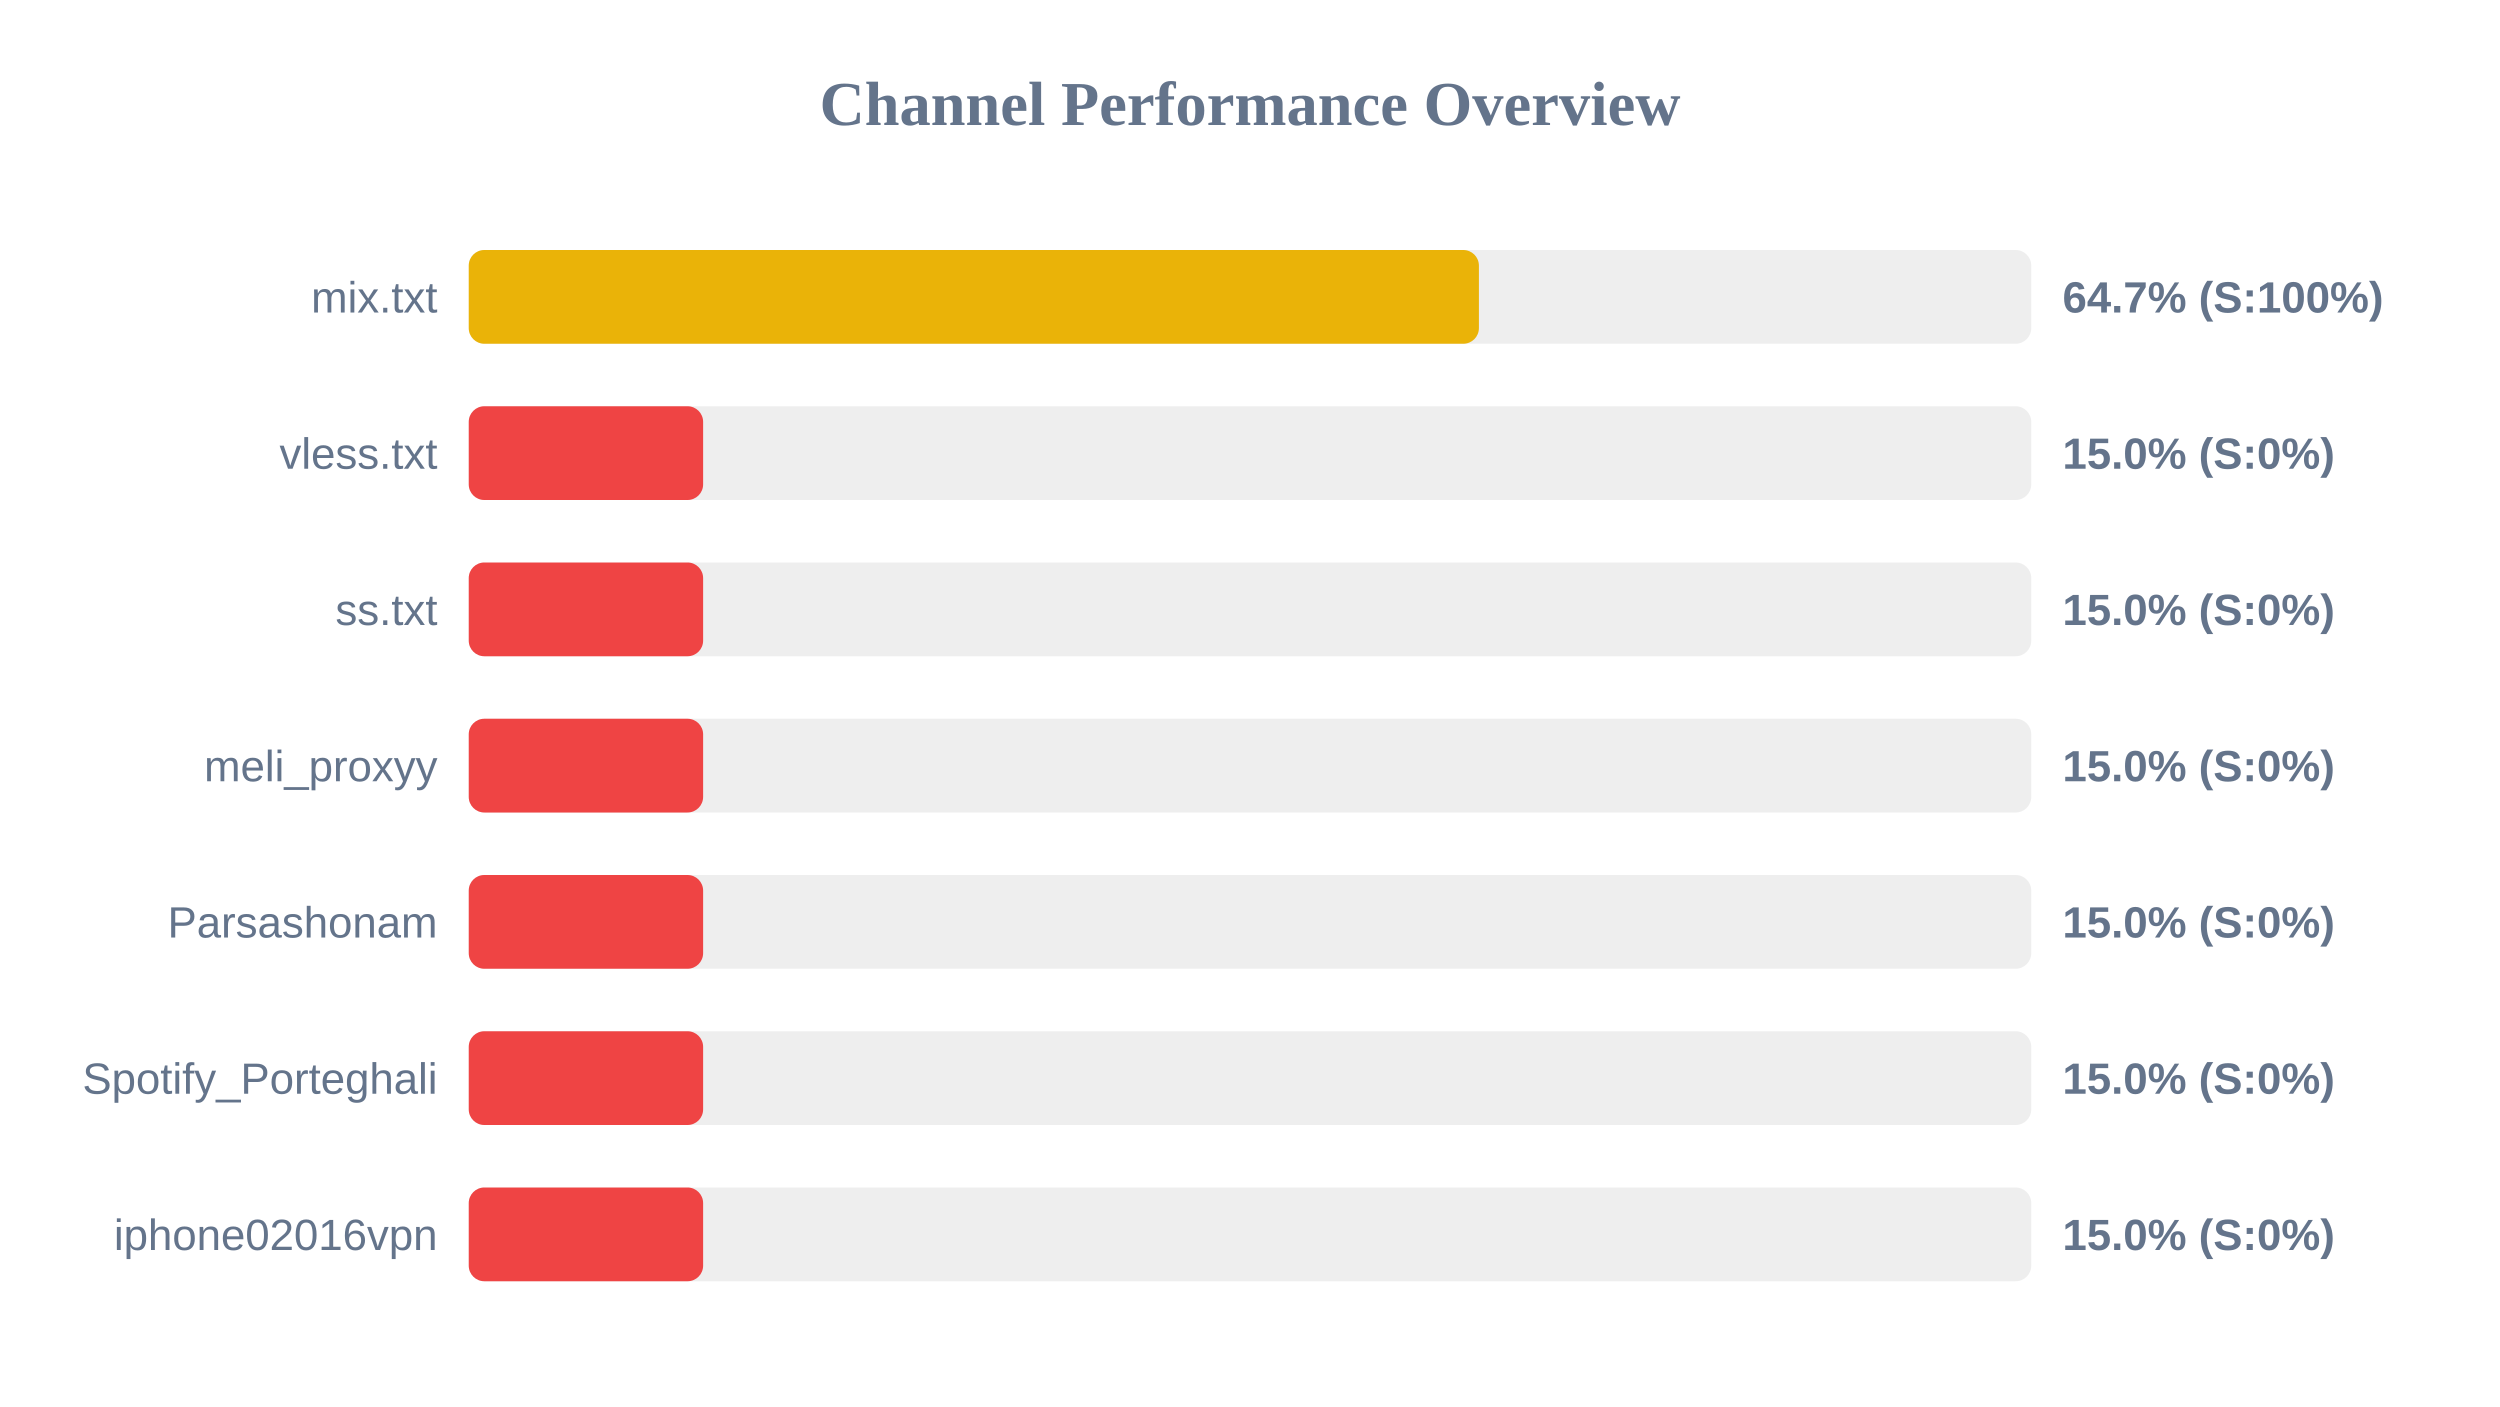
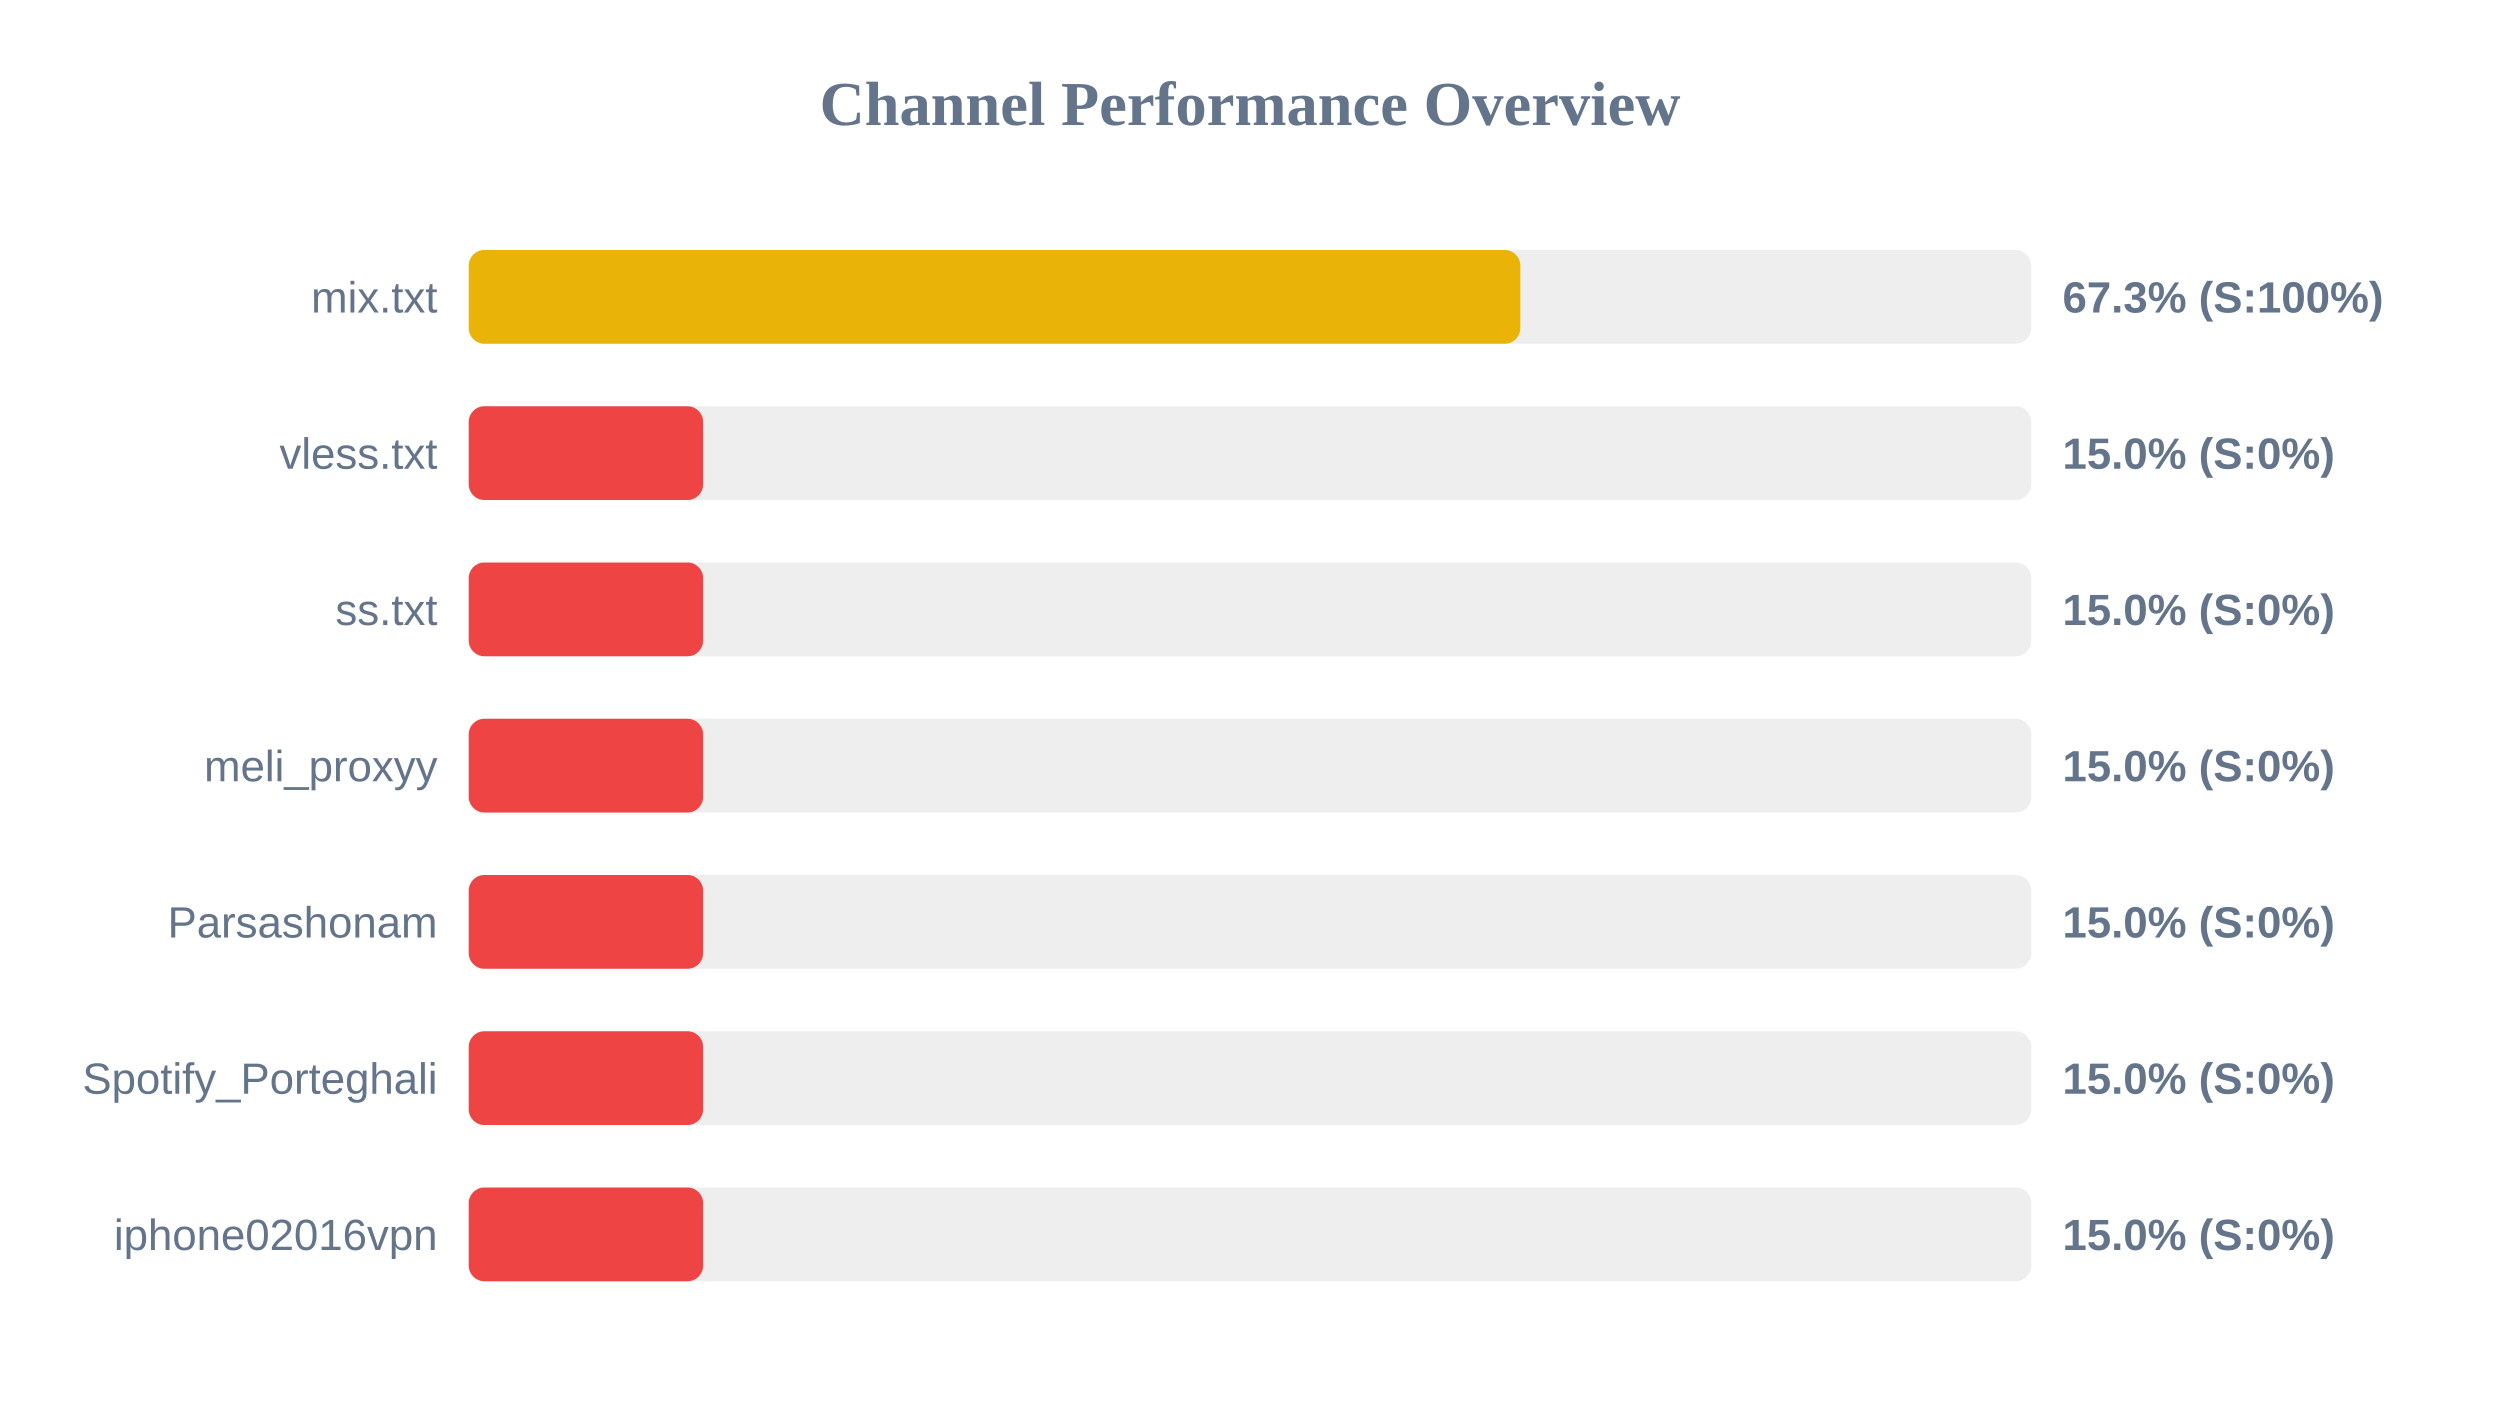
<svg xmlns="http://www.w3.org/2000/svg" width="800" height="450" version="1.1">
  <style>
        .row { font: 14px Arial; fill: #64748b; }
        .score { font: bold 14px Arial; fill: #64748b; }
    </style>
  <text x="400" y="40" text-anchor="middle" font-size="20px" font-weight="bold" fill="#64748b">Channel Performance Overview</text>
  <rect x="150" y="80" width="500" height="30" fill="#eee" rx="5" />
-   <rect x="150" y="80" width="323.25" height="30" fill="#eab308" rx="5" />
+   <rect x="150" y="80" width="336.5" height="30" fill="#eab308" rx="5" />
  <text x="140" y="100" text-anchor="end" class="row">mix.txt</text>
-   <text x="660" y="100" text-anchor="start" class="score">64.7% (S:100%)</text>
+   <text x="660" y="100" text-anchor="start" class="score">67.3% (S:100%)</text>
  <rect x="150" y="130" width="500" height="30" fill="#eee" rx="5" />
  <rect x="150" y="130" width="75.0" height="30" fill="#ef4444" rx="5" />
  <text x="140" y="150" text-anchor="end" class="row">vless.txt</text>
  <text x="660" y="150" text-anchor="start" class="score">15.0% (S:0%)</text>
  <rect x="150" y="180" width="500" height="30" fill="#eee" rx="5" />
  <rect x="150" y="180" width="75.0" height="30" fill="#ef4444" rx="5" />
  <text x="140" y="200" text-anchor="end" class="row">ss.txt</text>
  <text x="660" y="200" text-anchor="start" class="score">15.0% (S:0%)</text>
  <rect x="150" y="230" width="500" height="30" fill="#eee" rx="5" />
  <rect x="150" y="230" width="75.0" height="30" fill="#ef4444" rx="5" />
  <text x="140" y="250" text-anchor="end" class="row">meli_proxyy</text>
  <text x="660" y="250" text-anchor="start" class="score">15.0% (S:0%)</text>
  <rect x="150" y="280" width="500" height="30" fill="#eee" rx="5" />
  <rect x="150" y="280" width="75.0" height="30" fill="#ef4444" rx="5" />
  <text x="140" y="300" text-anchor="end" class="row">Parsashonam</text>
  <text x="660" y="300" text-anchor="start" class="score">15.0% (S:0%)</text>
  <rect x="150" y="330" width="500" height="30" fill="#eee" rx="5" />
  <rect x="150" y="330" width="75.0" height="30" fill="#ef4444" rx="5" />
  <text x="140" y="350" text-anchor="end" class="row">Spotify_Porteghali</text>
  <text x="660" y="350" text-anchor="start" class="score">15.0% (S:0%)</text>
  <rect x="150" y="380" width="500" height="30" fill="#eee" rx="5" />
  <rect x="150" y="380" width="75.0" height="30" fill="#ef4444" rx="5" />
  <text x="140" y="400" text-anchor="end" class="row">iphone02016vpn</text>
  <text x="660" y="400" text-anchor="start" class="score">15.0% (S:0%)</text>
</svg>
